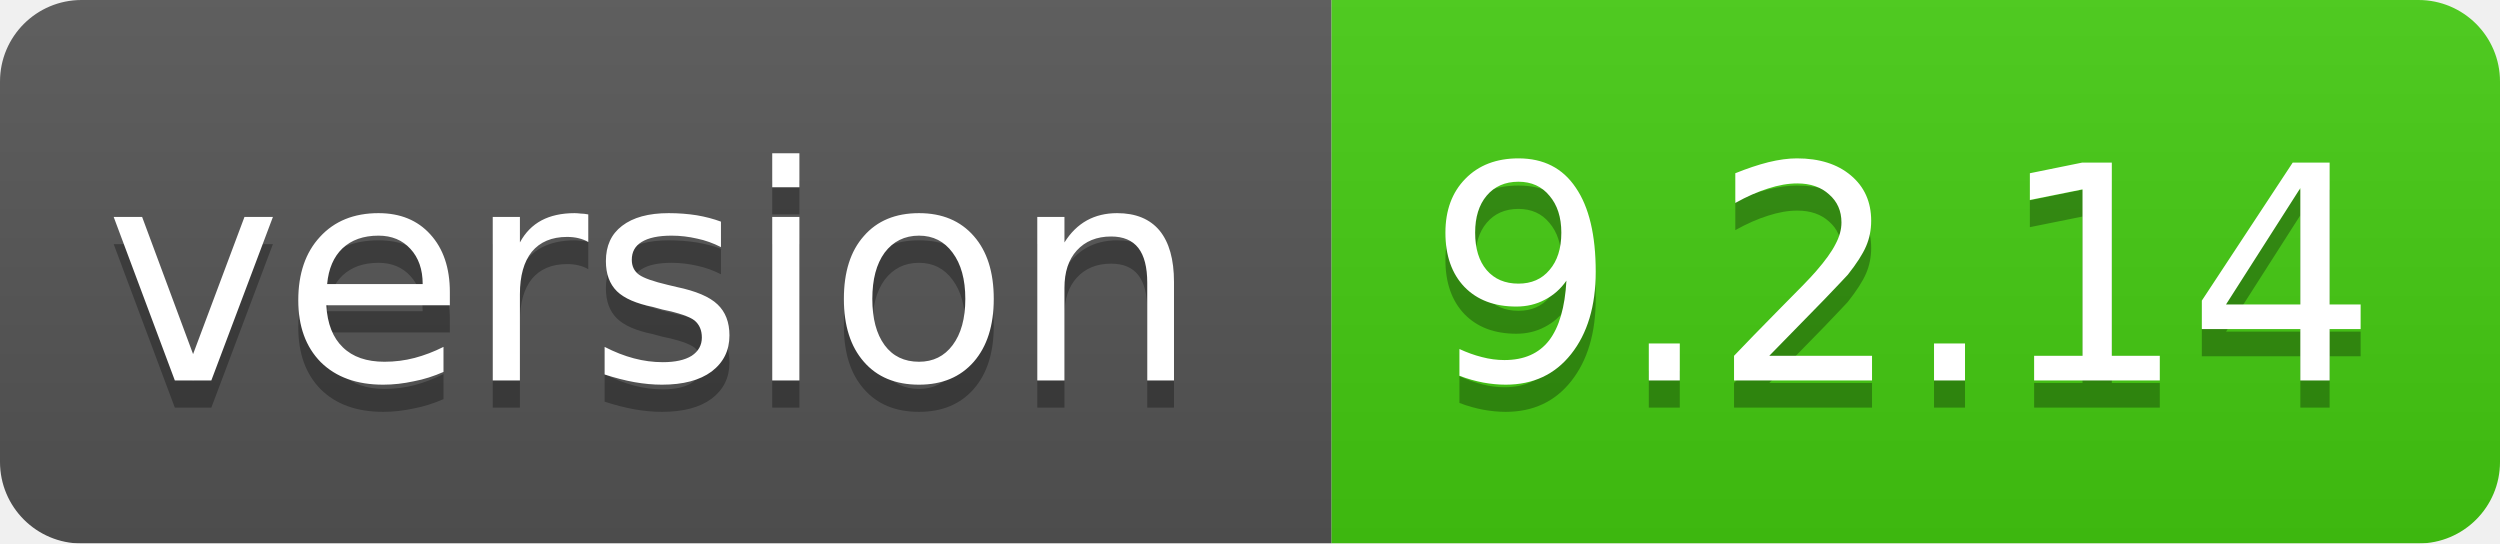
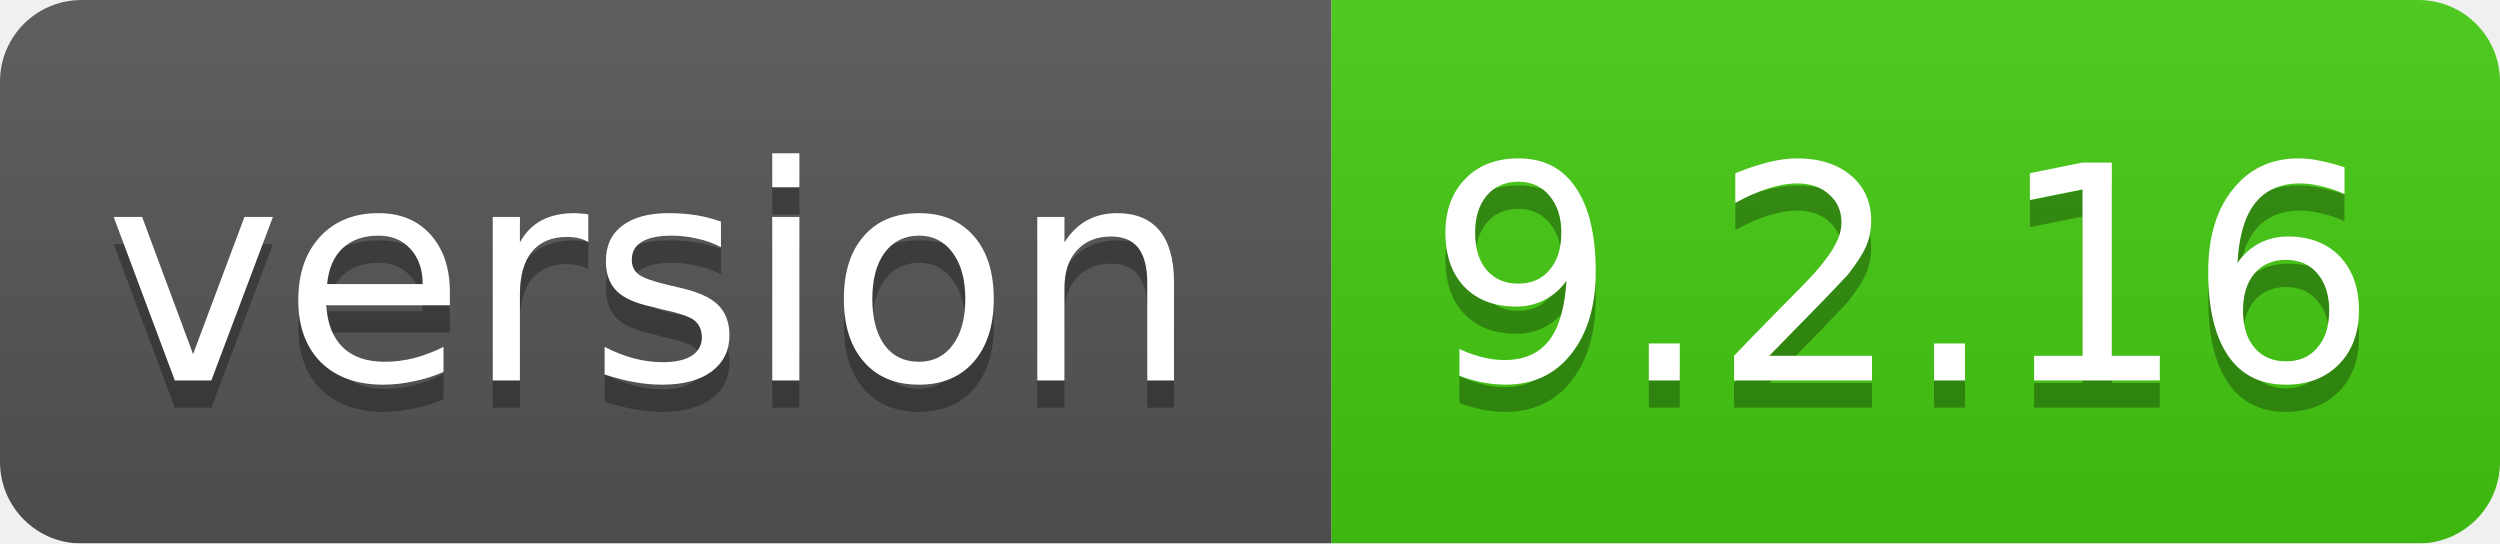
<svg xmlns="http://www.w3.org/2000/svg" width="92" height="20">
  <linearGradient id="smooth" x2="0" y2="100%">
    <stop offset="0" stop-color="#bbb" stop-opacity=".1" />
    <stop offset="1" stop-opacity=".1" />
  </linearGradient>
  <mask id="round">
    <rect width="92" height="20" rx="3" fill="#fff" />
  </mask>
  <g mask="url(#round)">
    <rect width="49" height="20" fill="#555" />
    <rect x="49" width="43" height="20" fill="#44cc11" />
    <rect width="92" height="20" fill="url(#smooth)" />
  </g>
  <g fill="#fff" text-anchor="middle" font-family="DejaVu Sans,Verdana,Geneva,sans-serif" font-size="11">
    <text x="24" y="15" fill="#010101" fill-opacity=".3">version</text>
    <text x="24" y="14">version</text>
-     <text x="70" y="15" fill="#010101" fill-opacity=".3">9.2.14</text>
-     <text x="70" y="14">9.2.14</text>
+     <text x="70" y="15" fill="#010101" fill-opacity=".3">9.2.16</text>
+     <text x="70" y="14">9.2.16</text>
  </g>
</svg>
